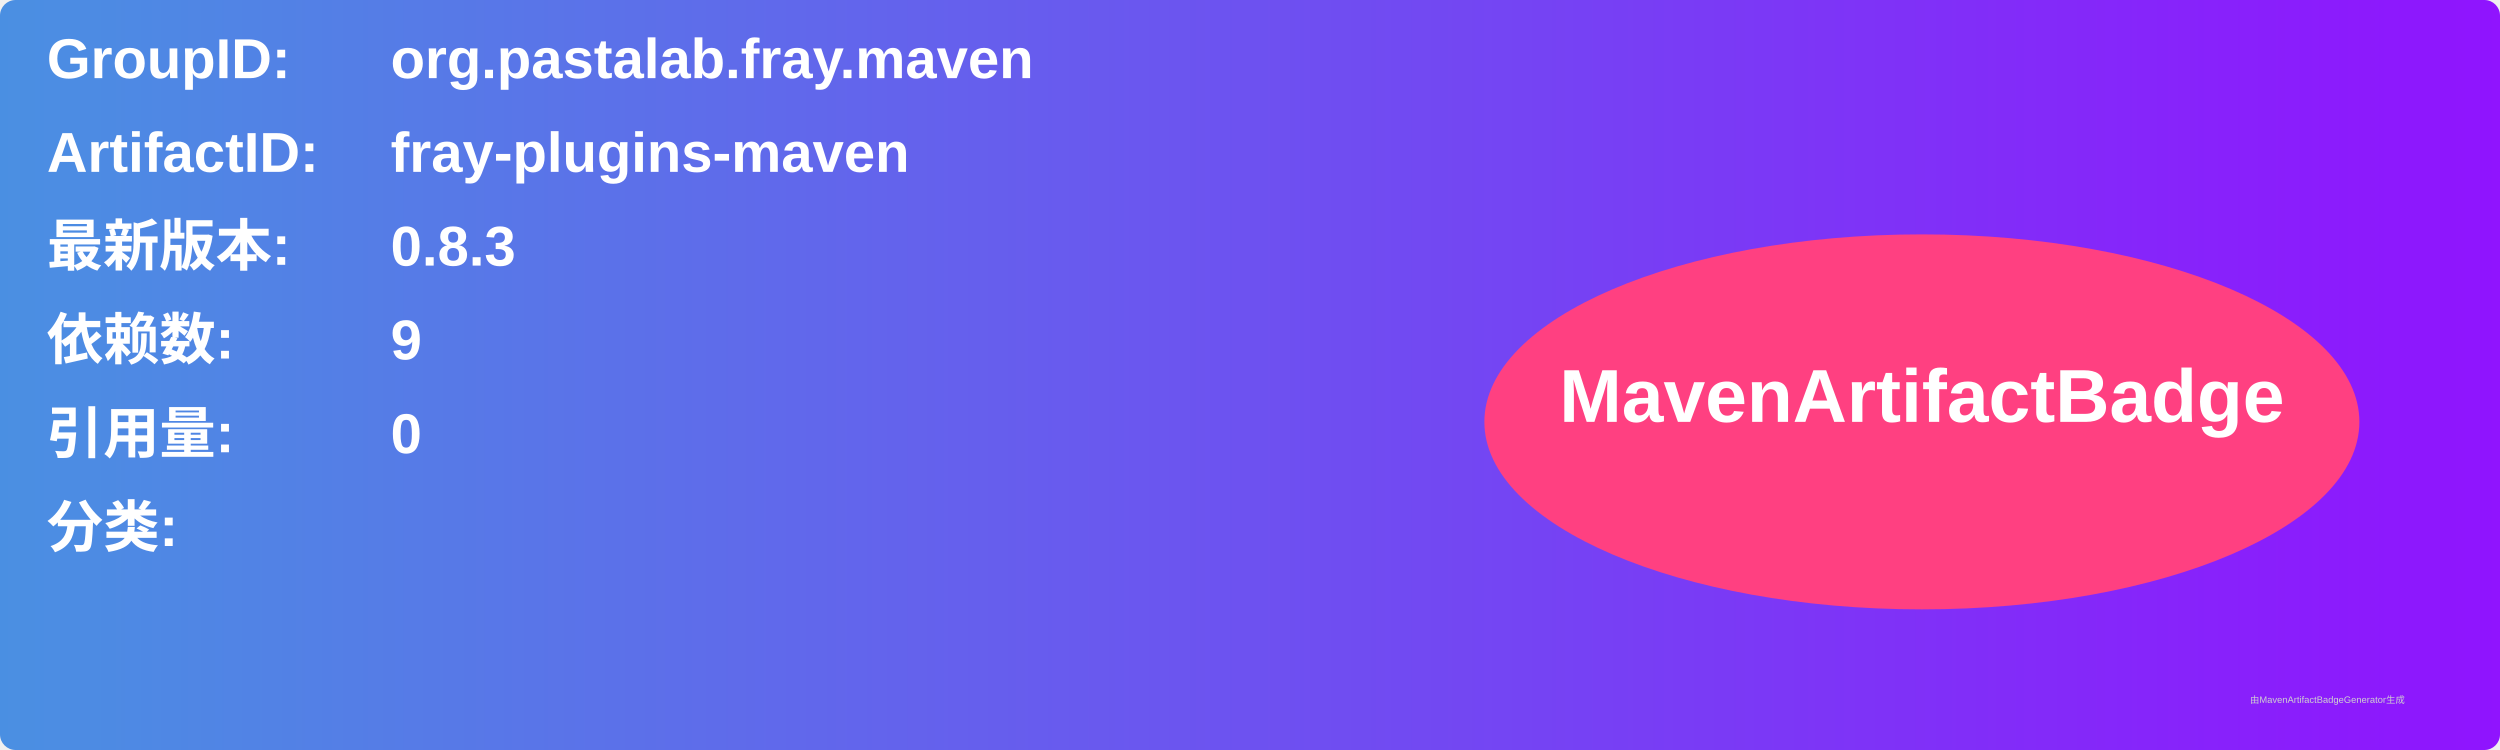
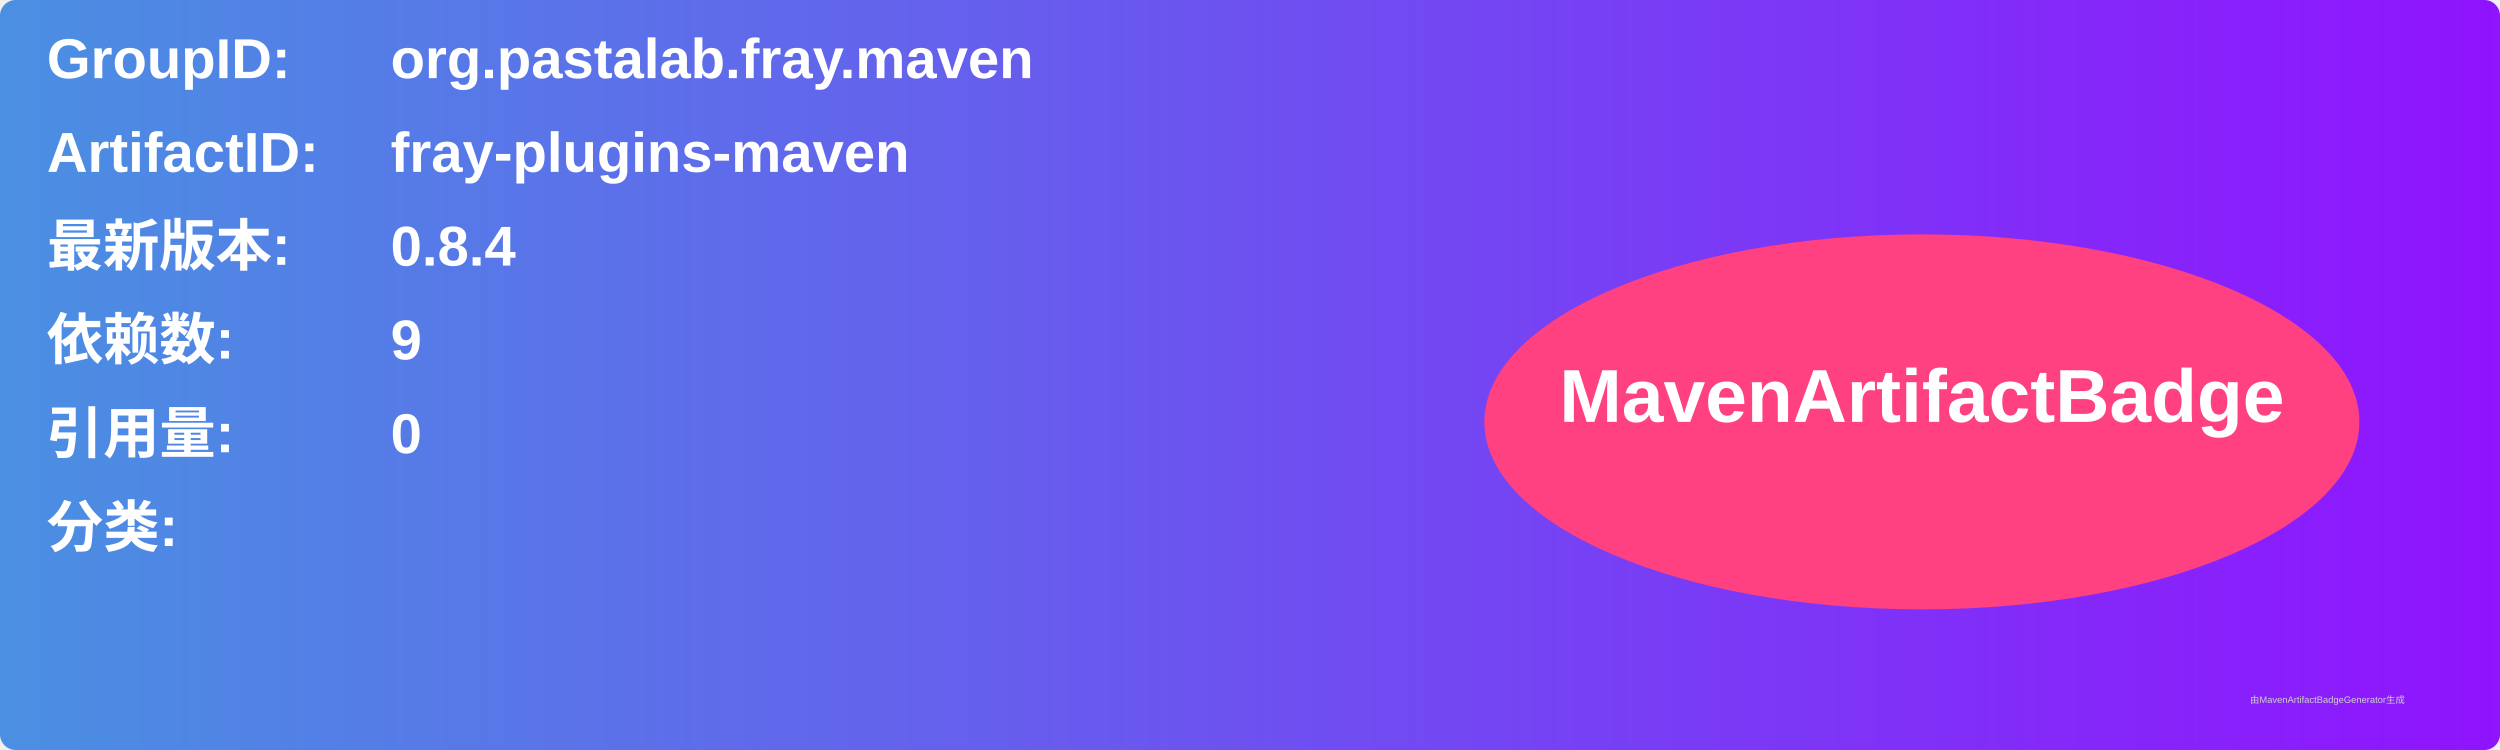
<svg xmlns="http://www.w3.org/2000/svg" width="800" height="240" viewBox="0 0 800 240">
  <linearGradient id="grad" x1="0%" y1="0%" x2="100%" y2="0%">
    <stop offset="0%" stop-color="#4a90e2" />
    <stop offset="100%" stop-color="#9013fe" />
  </linearGradient>
  <rect width="100%" height="100%" rx="5" ry="5" fill="url(#grad)" />
  <g transform="translate(15, 15)">
    <text x="0" y="10" font-family="Arial" font-size="18" fill="white" font-weight="bold" width="260">GroupID:</text>
    <text x="110" y="10" font-family="Arial" font-size="18" fill="white" font-weight="bold" width="460">org.pastalab.fray.maven</text>
    <text x="0" y="40" font-family="Arial" font-size="18" fill="white" font-weight="bold" width="260">ArtifactID:</text>
    <text x="110" y="40" font-family="Arial" font-size="18" fill="white" font-weight="bold" width="460">fray-plugins-maven</text>
    <text x="0" y="70" font-family="Arial" font-size="18" fill="white" font-weight="bold">最新版本:</text>
    <text x="110" y="70" font-family="Arial" font-size="18" fill="white" font-weight="bold">
-       <tspan font-weight="bold">0.8.3</tspan>
+       <tspan font-weight="bold">0.8.4</tspan>
    </text>
    <text x="0" y="100" font-family="Arial" font-size="18" fill="white" font-weight="bold">依赖数: </text>
    <text x="110" y="100" font-family="Arial" font-size="18" fill="white">
      <tspan font-weight="bold">9</tspan>
    </text>
    <text x="0" y="130" font-family="Arial" font-size="18" fill="white" font-weight="bold">引用量: </text>
    <text x="110" y="130" font-family="Arial" font-size="18" fill="white">
      <tspan font-weight="bold">0</tspan>
    </text>
    <text x="0" y="160" font-family="Arial" font-size="18" fill="white" font-weight="bold">分类:</text>
    <text x="10" y="190" font-family="Arial" font-size="10" fill="white">
      <tspan font-weight="bold" />
    </text>
    <ellipse cx="600" cy="120" rx="140" ry="60" fill="#ff4081" />
    <text x="600" y="120" text-anchor="middle" font-family="Arial" font-size="24" fill="white" font-weight="bold">MavenArtifactBadge</text>
  </g>
  <text x="720" y="225" font-family="Arial" font-size="3" fill="#d0d0d0">由MavenArtifactBadgeGenerator生成</text>
</svg>
